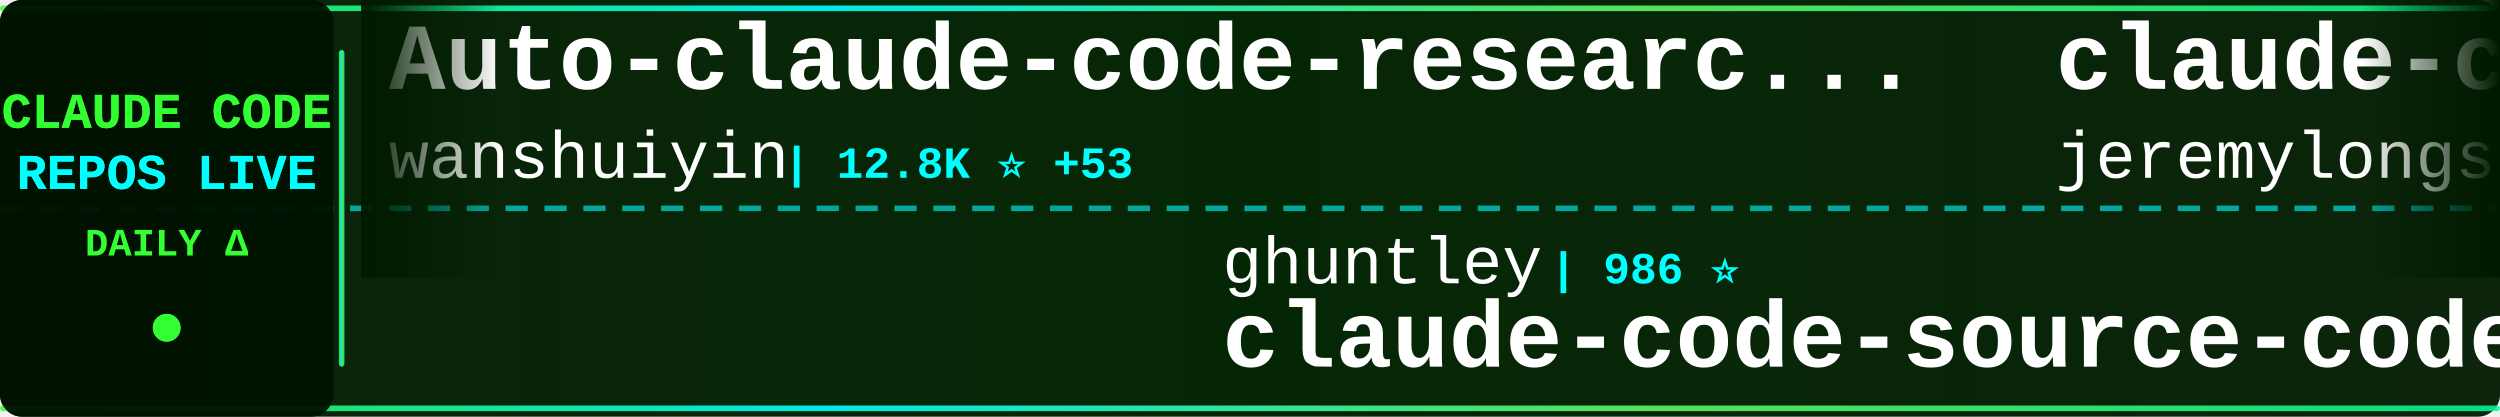
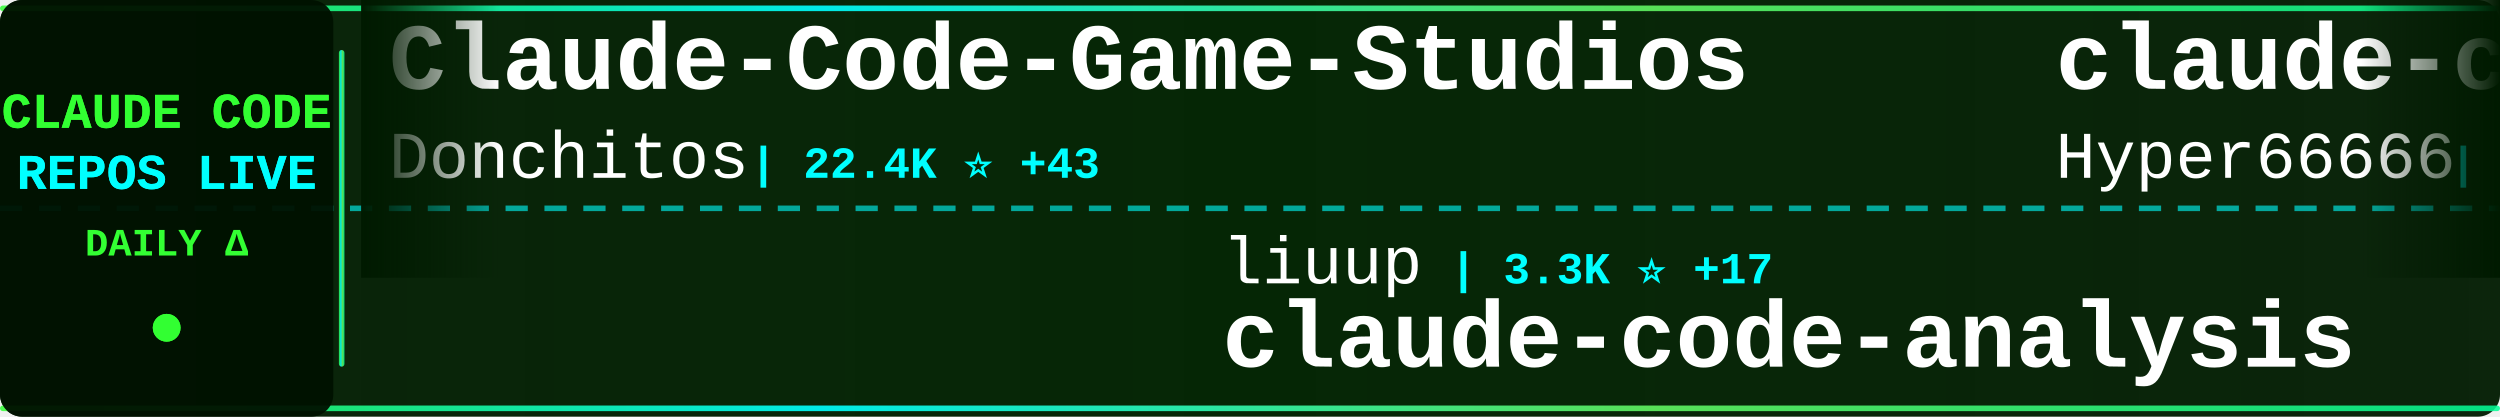
<svg xmlns="http://www.w3.org/2000/svg" width="900" height="150">
  <defs>
    <linearGradient id="tickerBg" x1="0%" y1="0%" x2="100%" y2="0%">
      <stop offset="0%" style="stop-color:#001a00;stop-opacity:0.95" />
      <stop offset="50%" style="stop-color:#002200;stop-opacity:0.98" />
      <stop offset="100%" style="stop-color:#001a00;stop-opacity:0.95" />
    </linearGradient>
    <linearGradient id="borderGrad" x1="0%" y1="0%" x2="100%" y2="0%">
      <stop offset="0%" style="stop-color:#33ff33;stop-opacity:0.85">
        <animate attributeName="stop-opacity" values="0.85;1;0.85" dur="2s" repeatCount="indefinite" />
      </stop>
      <stop offset="33%" style="stop-color:#00ffff;stop-opacity:0.9">
        <animate attributeName="stop-opacity" values="0.9;1;0.9" dur="2.2s" repeatCount="indefinite" />
      </stop>
      <stop offset="66%" style="stop-color:#66ff66;stop-opacity:0.85">
        <animate attributeName="stop-opacity" values="0.85;1;0.85" dur="1.8s" repeatCount="indefinite" />
      </stop>
      <stop offset="100%" style="stop-color:#00ff99;stop-opacity:0.85">
        <animate attributeName="stop-opacity" values="0.85;1;0.85" dur="2s" repeatCount="indefinite" />
      </stop>
    </linearGradient>
    <filter id="textGlow">
      <feGaussianBlur stdDeviation="0.1" result="coloredBlur" />
      <feMerge>
        <feMergeNode in="coloredBlur" />
        <feMergeNode in="SourceGraphic" />
      </feMerge>
    </filter>
    <filter id="metricGlow">
      <feGaussianBlur stdDeviation="0.2" result="coloredBlur" />
      <feMerge>
        <feMergeNode in="coloredBlur" />
        <feMergeNode in="SourceGraphic" />
      </feMerge>
    </filter>
    <linearGradient id="leftFade" x1="0%" y1="0%" x2="100%" y2="0%">
      <stop offset="0%" style="stop-color:#001a00;stop-opacity:1" />
      <stop offset="100%" style="stop-color:#001a00;stop-opacity:0" />
    </linearGradient>
    <linearGradient id="rightFade" x1="0%" y1="0%" x2="100%" y2="0%">
      <stop offset="0%" style="stop-color:#001a00;stop-opacity:0" />
      <stop offset="100%" style="stop-color:#001a00;stop-opacity:1" />
    </linearGradient>
  </defs>
  <rect width="900" height="150" fill="url(#tickerBg)" rx="8" />
  <rect x="0" y="2" width="900" height="2" fill="url(#borderGrad)" rx="1" />
  <rect x="0" y="146" width="900" height="2" fill="url(#borderGrad)" rx="1" />
  <line x1="0" y1="75" x2="900" y2="75" stroke="#00ffff" stroke-width="2" stroke-dasharray="8 6" opacity="0.6" />
  <rect x="0" y="0" width="120" height="150" fill="#001100" opacity="0.95" rx="8" />
  <text x="60" y="46" font-family="'Courier New', monospace" font-size="18" font-weight="bold" fill="#33ff33" text-anchor="middle" filter="url(#textGlow)">
    CLAUDE CODE
  </text>
  <text x="60" y="68" font-family="'Courier New', monospace" font-size="18" font-weight="bold" fill="#00ffff" text-anchor="middle" filter="url(#textGlow)">
    REPOS LIVE
  </text>
  <text x="60" y="92" font-family="'Courier New', monospace" font-size="14" font-weight="bold" fill="#33ff33" text-anchor="middle">
    DAILY Δ
  </text>
  <circle cx="60" cy="118" r="5" fill="#33ff33" filter="url(#metricGlow)">
    <animate attributeName="r" values="4;6;4" dur="1.5s" repeatCount="indefinite" />
    <animate attributeName="opacity" values="0.6;1;0.6" dur="1.5s" repeatCount="indefinite" />
  </circle>
  <rect x="122" y="18" width="2" height="114" fill="url(#borderGrad)" rx="1" />
  <clipPath id="tickerClip">
    <rect x="130" y="0" width="770" height="150" />
  </clipPath>
  <g clip-path="url(#tickerClip)">
    <g id="tickerItems">
      <animateTransform attributeName="transform" attributeType="XML" type="translate" from="0 0" to="-3000 0" dur="54s" repeatCount="indefinite" />
      <g transform="translate(0, 0)">
-         <text x="140" y="32" font-family="'Courier New', monospace" font-size="34" font-weight="bold" fill="#ffffff">Auto-claude-code-researc...</text>
-         <text x="140" y="64" font-family="'Courier New', monospace" font-size="24" font-weight="normal" fill="#ffffff" opacity="1.0">wanshuiyin</text>
-         <text x="282" y="64" font-family="'Courier New', monospace" font-size="16" font-weight="bold" fill="#00ffff"> | 12.8K ⭐ +53</text>
+         <text x="140" y="32" font-family="'Courier New', monospace" font-size="34" font-weight="bold" fill="#ffffff">Claude-Code-Game-Studios</text>
+         <text x="140" y="64" font-family="'Courier New', monospace" font-size="24" font-weight="normal" fill="#ffffff" opacity="1.0">Donchitos</text>
+         <text x="270" y="64" font-family="'Courier New', monospace" font-size="16" font-weight="bold" fill="#00ffff"> | 22.4K ⭐ +43</text>
      </g>
      <g transform="translate(300, 0)">
-         <text x="140" y="102" font-family="'Courier New', monospace" font-size="24" font-weight="normal" fill="#ffffff" opacity="1.0">ghuntley</text>
-         <text x="258" y="102" font-family="'Courier New', monospace" font-size="16" font-weight="bold" fill="#00ffff"> | 986 ⭐</text>
-         <text x="140" y="132" font-family="'Courier New', monospace" font-size="34" font-weight="bold" fill="#ffffff">claude-code-source-code-...</text>
+         <text x="140" y="102" font-family="'Courier New', monospace" font-size="24" font-weight="normal" fill="#ffffff" opacity="1.0">liuup</text>
+         <text x="222" y="102" font-family="'Courier New', monospace" font-size="16" font-weight="bold" fill="#00ffff"> | 3.3K ⭐ +17</text>
+         <text x="140" y="132" font-family="'Courier New', monospace" font-size="34" font-weight="bold" fill="#ffffff">claude-code-analysis</text>
      </g>
      <g transform="translate(600, 0)">
-         <text x="140" y="32" font-family="'Courier New', monospace" font-size="34" font-weight="bold" fill="#ffffff">claude-code-plugins-plus...</text>
-         <text x="140" y="64" font-family="'Courier New', monospace" font-size="24" font-weight="normal" fill="#ffffff" opacity="1.0">jeremylongshore</text>
-         <text x="342" y="64" font-family="'Courier New', monospace" font-size="16" font-weight="bold" fill="#00ffff"> | 2.5K ⭐ +6</text>
+         <text x="140" y="32" font-family="'Courier New', monospace" font-size="34" font-weight="bold" fill="#ffffff">claude-code-sourcemap</text>
+         <text x="140" y="64" font-family="'Courier New', monospace" font-size="24" font-weight="normal" fill="#ffffff" opacity="1.0">Hyper66666</text>
+         <text x="282" y="64" font-family="'Courier New', monospace" font-size="16" font-weight="bold" fill="#00ffff"> | 216 ⭐</text>
      </g>
      <g transform="translate(900, 0)">
-         <text x="140" y="102" font-family="'Courier New', monospace" font-size="24" font-weight="normal" fill="#ffffff" opacity="1.0">musistudio</text>
-         <text x="282" y="102" font-family="'Courier New', monospace" font-size="16" font-weight="bold" fill="#00ffff"> | 35.4K ⭐ +39</text>
-         <text x="140" y="132" font-family="'Courier New', monospace" font-size="34" font-weight="bold" fill="#ffffff">claude-code-router</text>
+         <text x="140" y="102" font-family="'Courier New', monospace" font-size="24" font-weight="normal" fill="#ffffff" opacity="1.0">OrcaWhisper</text>
+         <text x="294" y="102" font-family="'Courier New', monospace" font-size="16" font-weight="bold" fill="#00ffff"> | 80 ⭐</text>
+         <text x="140" y="132" font-family="'Courier New', monospace" font-size="34" font-weight="bold" fill="#ffffff">Claude-Code</text>
      </g>
      <g transform="translate(1200, 0)">
-         <text x="140" y="32" font-family="'Courier New', monospace" font-size="34" font-weight="bold" fill="#ffffff">claude-code-rev</text>
-         <text x="140" y="64" font-family="'Courier New', monospace" font-size="24" font-weight="normal" fill="#ffffff" opacity="1.0">oboard</text>
-         <text x="234" y="64" font-family="'Courier New', monospace" font-size="16" font-weight="bold" fill="#00ffff"> | 3.2K ⭐ +1</text>
+         <text x="140" y="32" font-family="'Courier New', monospace" font-size="34" font-weight="bold" fill="#ffffff">claude-code-security-rev...</text>
+         <text x="140" y="64" font-family="'Courier New', monospace" font-size="24" font-weight="normal" fill="#ffffff" opacity="1.0">anthropics</text>
+         <text x="282" y="64" font-family="'Courier New', monospace" font-size="16" font-weight="bold" fill="#00ffff"> | 5.4K ⭐ +12</text>
      </g>
      <g transform="translate(1500, 0)">
-         <text x="140" y="102" font-family="'Courier New', monospace" font-size="24" font-weight="normal" fill="#ffffff" opacity="1.0">RichardAtCT</text>
-         <text x="294" y="102" font-family="'Courier New', monospace" font-size="16" font-weight="bold" fill="#00ffff"> | 2.7K ⭐ +2</text>
-         <text x="140" y="132" font-family="'Courier New', monospace" font-size="34" font-weight="bold" fill="#ffffff">claude-code-telegram</text>
+         <text x="140" y="102" font-family="'Courier New', monospace" font-size="24" font-weight="normal" fill="#ffffff" opacity="1.0">KPR111</text>
+         <text x="234" y="102" font-family="'Courier New', monospace" font-size="16" font-weight="bold" fill="#00ffff"> | 18 ⭐</text>
+         <text x="140" y="132" font-family="'Courier New', monospace" font-size="34" font-weight="bold" fill="#ffffff">Claude-Code</text>
      </g>
      <g transform="translate(1800, 0)">
-         <text x="140" y="32" font-family="'Courier New', monospace" font-size="34" font-weight="bold" fill="#ffffff">ralph-claude-code</text>
-         <text x="140" y="64" font-family="'Courier New', monospace" font-size="24" font-weight="normal" fill="#ffffff" opacity="1.0">frankbria</text>
-         <text x="270" y="64" font-family="'Courier New', monospace" font-size="16" font-weight="bold" fill="#00ffff"> | 9.5K ⭐ +13</text>
+         <text x="140" y="32" font-family="'Courier New', monospace" font-size="34" font-weight="bold" fill="#ffffff">awesome-claude-code</text>
+         <text x="140" y="64" font-family="'Courier New', monospace" font-size="24" font-weight="normal" fill="#ffffff" opacity="1.0">jqueryscript</text>
+         <text x="306" y="64" font-family="'Courier New', monospace" font-size="16" font-weight="bold" fill="#00ffff"> | 446 ⭐ +1</text>
      </g>
      <g transform="translate(2100, 0)">
-         <text x="140" y="102" font-family="'Courier New', monospace" font-size="24" font-weight="normal" fill="#ffffff" opacity="1.0">alejandrobalderas</text>
-         <text x="366" y="102" font-family="'Courier New', monospace" font-size="16" font-weight="bold" fill="#00ffff"> | 2.3K ⭐ +20</text>
-         <text x="140" y="132" font-family="'Courier New', monospace" font-size="34" font-weight="bold" fill="#ffffff">claude-code-from-source</text>
+         <text x="140" y="102" font-family="'Courier New', monospace" font-size="24" font-weight="normal" fill="#ffffff" opacity="1.0">Maciek-roboblog</text>
+         <text x="342" y="102" font-family="'Courier New', monospace" font-size="16" font-weight="bold" fill="#00ffff"> | 8.3K ⭐ +12</text>
+         <text x="140" y="132" font-family="'Courier New', monospace" font-size="34" font-weight="bold" fill="#ffffff">Claude-Code-Usage-Monito...</text>
      </g>
      <g transform="translate(2400, 0)">
-         <text x="140" y="32" font-family="'Courier New', monospace" font-size="34" font-weight="bold" fill="#ffffff">claude-code-source-build</text>
-         <text x="140" y="64" font-family="'Courier New', monospace" font-size="24" font-weight="normal" fill="#ffffff" opacity="1.0">andrew-kramer-inno</text>
-         <text x="378" y="64" font-family="'Courier New', monospace" font-size="16" font-weight="bold" fill="#00ffff"> | 589 ⭐</text>
+         <text x="140" y="32" font-family="'Courier New', monospace" font-size="34" font-weight="bold" fill="#ffffff">my-claude-code-setup</text>
+         <text x="140" y="64" font-family="'Courier New', monospace" font-size="24" font-weight="normal" fill="#ffffff" opacity="1.0">centminmod</text>
+         <text x="282" y="64" font-family="'Courier New', monospace" font-size="16" font-weight="bold" fill="#00ffff"> | 2.4K ⭐</text>
      </g>
      <g transform="translate(2700, 0)">
-         <text x="140" y="102" font-family="'Courier New', monospace" font-size="24" font-weight="normal" fill="#ffffff" opacity="1.0">Windy3f3f3f3f</text>
-         <text x="318" y="102" font-family="'Courier New', monospace" font-size="16" font-weight="bold" fill="#00ffff"> | 2.8K ⭐ +4</text>
-         <text x="140" y="132" font-family="'Courier New', monospace" font-size="34" font-weight="bold" fill="#ffffff">how-claude-code-works</text>
+         <text x="140" y="102" font-family="'Courier New', monospace" font-size="24" font-weight="normal" fill="#ffffff" opacity="1.0">shareAI-lab</text>
+         <text x="294" y="102" font-family="'Courier New', monospace" font-size="16" font-weight="bold" fill="#00ffff"> | 69.0K ⭐ +204</text>
+         <text x="140" y="132" font-family="'Courier New', monospace" font-size="34" font-weight="bold" fill="#ffffff">learn-claude-code</text>
      </g>
      <g transform="translate(3000, 0)">
-         <text x="140" y="32" font-family="'Courier New', monospace" font-size="34" font-weight="bold" fill="#ffffff">Auto-claude-code-researc...</text>
-         <text x="140" y="64" font-family="'Courier New', monospace" font-size="24" font-weight="normal" fill="#ffffff" opacity="1.0">wanshuiyin</text>
-         <text x="282" y="64" font-family="'Courier New', monospace" font-size="16" font-weight="bold" fill="#00ffff"> | 12.8K ⭐ +53</text>
+         <text x="140" y="32" font-family="'Courier New', monospace" font-size="34" font-weight="bold" fill="#ffffff">Claude-Code-Game-Studios</text>
+         <text x="140" y="64" font-family="'Courier New', monospace" font-size="24" font-weight="normal" fill="#ffffff" opacity="1.0">Donchitos</text>
+         <text x="270" y="64" font-family="'Courier New', monospace" font-size="16" font-weight="bold" fill="#00ffff"> | 22.4K ⭐ +43</text>
      </g>
      <g transform="translate(3300, 0)">
-         <text x="140" y="102" font-family="'Courier New', monospace" font-size="24" font-weight="normal" fill="#ffffff" opacity="1.0">ghuntley</text>
-         <text x="258" y="102" font-family="'Courier New', monospace" font-size="16" font-weight="bold" fill="#00ffff"> | 986 ⭐</text>
-         <text x="140" y="132" font-family="'Courier New', monospace" font-size="34" font-weight="bold" fill="#ffffff">claude-code-source-code-...</text>
+         <text x="140" y="102" font-family="'Courier New', monospace" font-size="24" font-weight="normal" fill="#ffffff" opacity="1.0">liuup</text>
+         <text x="222" y="102" font-family="'Courier New', monospace" font-size="16" font-weight="bold" fill="#00ffff"> | 3.3K ⭐ +17</text>
+         <text x="140" y="132" font-family="'Courier New', monospace" font-size="34" font-weight="bold" fill="#ffffff">claude-code-analysis</text>
      </g>
      <g transform="translate(3600, 0)">
-         <text x="140" y="32" font-family="'Courier New', monospace" font-size="34" font-weight="bold" fill="#ffffff">claude-code-plugins-plus...</text>
-         <text x="140" y="64" font-family="'Courier New', monospace" font-size="24" font-weight="normal" fill="#ffffff" opacity="1.0">jeremylongshore</text>
-         <text x="342" y="64" font-family="'Courier New', monospace" font-size="16" font-weight="bold" fill="#00ffff"> | 2.5K ⭐ +6</text>
+         <text x="140" y="32" font-family="'Courier New', monospace" font-size="34" font-weight="bold" fill="#ffffff">claude-code-sourcemap</text>
+         <text x="140" y="64" font-family="'Courier New', monospace" font-size="24" font-weight="normal" fill="#ffffff" opacity="1.0">Hyper66666</text>
+         <text x="282" y="64" font-family="'Courier New', monospace" font-size="16" font-weight="bold" fill="#00ffff"> | 216 ⭐</text>
      </g>
      <g transform="translate(3900, 0)">
-         <text x="140" y="102" font-family="'Courier New', monospace" font-size="24" font-weight="normal" fill="#ffffff" opacity="1.0">musistudio</text>
-         <text x="282" y="102" font-family="'Courier New', monospace" font-size="16" font-weight="bold" fill="#00ffff"> | 35.4K ⭐ +39</text>
-         <text x="140" y="132" font-family="'Courier New', monospace" font-size="34" font-weight="bold" fill="#ffffff">claude-code-router</text>
+         <text x="140" y="102" font-family="'Courier New', monospace" font-size="24" font-weight="normal" fill="#ffffff" opacity="1.0">OrcaWhisper</text>
+         <text x="294" y="102" font-family="'Courier New', monospace" font-size="16" font-weight="bold" fill="#00ffff"> | 80 ⭐</text>
+         <text x="140" y="132" font-family="'Courier New', monospace" font-size="34" font-weight="bold" fill="#ffffff">Claude-Code</text>
      </g>
    </g>
  </g>
  <rect x="130" y="0" width="50" height="100" fill="url(#leftFade)" />
  <rect x="850" y="0" width="50" height="100" fill="url(#rightFade)" />
</svg>
